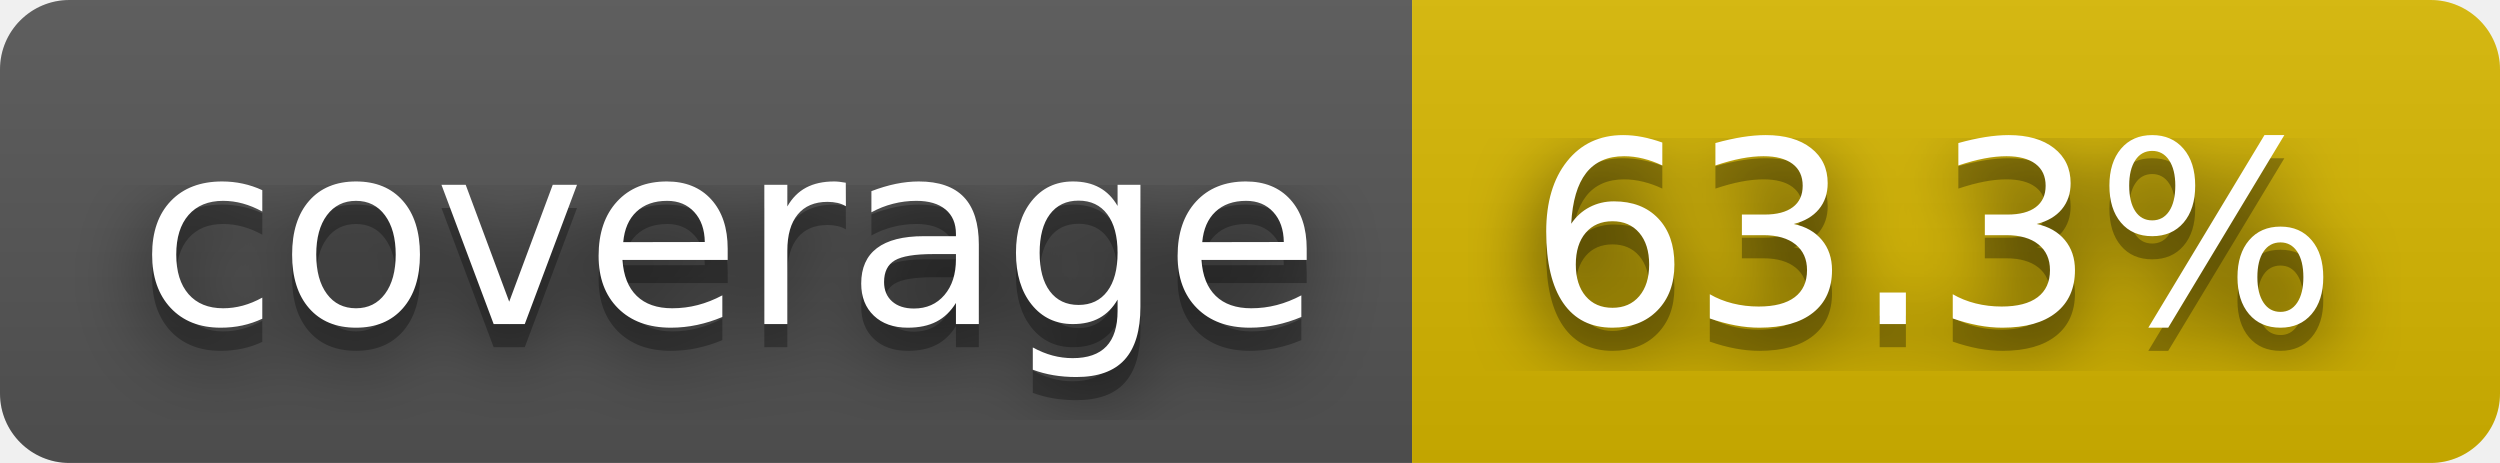
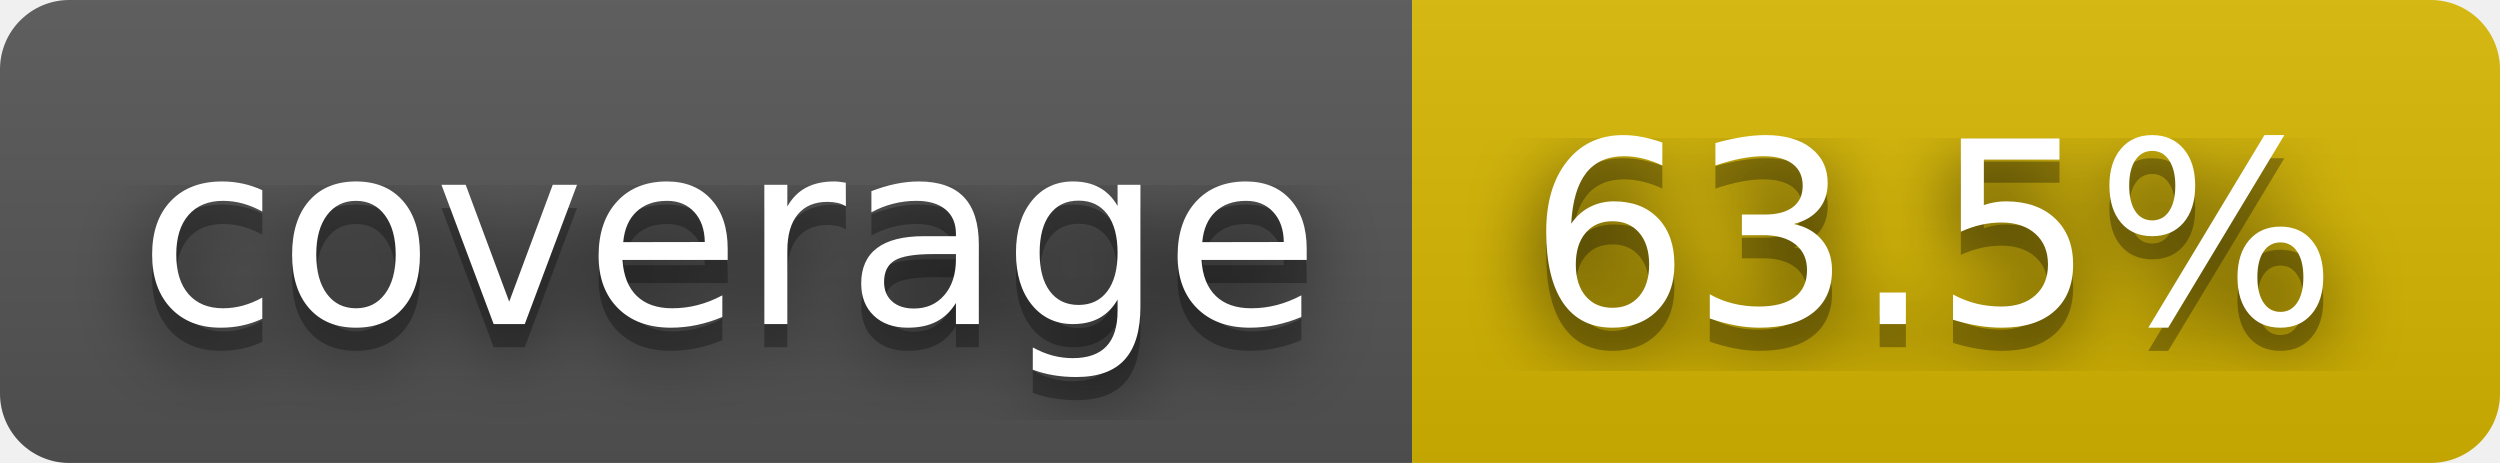
- <svg xmlns="http://www.w3.org/2000/svg" width="108" height="20" role="img" aria-label="coverage: 63.3%">
+ <svg xmlns="http://www.w3.org/2000/svg" width="108" height="20" role="img" aria-label="coverage: 63.5%">
  <filter id="blur">
    <feGaussianBlur stdDeviation="16" />
  </filter>
  <linearGradient id="s" x2="0" y2="100%">
    <stop offset="0" stop-color="#bbb" stop-opacity=".1" />
    <stop offset="1" stop-opacity=".1" />
  </linearGradient>
  <clipPath id="r">
    <rect width="108" height="20" rx="3" />
  </clipPath>
  <g clip-path="url(#r)">
    <rect width="61" height="20" fill="#555" />
    <rect x="61" width="47" height="20" fill="#d8b800" />
    <rect width="108" height="20" fill="url(#s)" />
  </g>
  <g fill="#fff" text-anchor="middle" font-family="Verdana,Geneva,DejaVu Sans,sans-serif" text-rendering="geometricPrecision" font-size="110">
    <g transform="scale(.1)">
      <g aria-hidden="true" fill="#010101">
        <text x="315" y="150" fill-opacity=".8" filter="url(#blur)" textLength="510">coverage</text>
        <text x="315" y="150" fill-opacity=".3" textLength="510">coverage</text>
      </g>
      <text x="315" y="140" textLength="510">coverage</text>
    </g>
    <g transform="scale(.1)">
      <g aria-hidden="true" fill="#010101">
-         <text x="835" y="150" fill-opacity=".8" filter="url(#blur)" textLength="370">63.3%</text>
-         <text x="835" y="150" fill-opacity=".3" textLength="370">63.3%</text>
+         <text x="835" y="150" fill-opacity=".8" filter="url(#blur)" textLength="370">63.5%</text>
+         <text x="835" y="150" fill-opacity=".3" textLength="370">63.5%</text>
      </g>
-       <text x="835" y="140" textLength="370">63.3%</text>
+       <text x="835" y="140" textLength="370">63.5%</text>
    </g>
  </g>
</svg>
